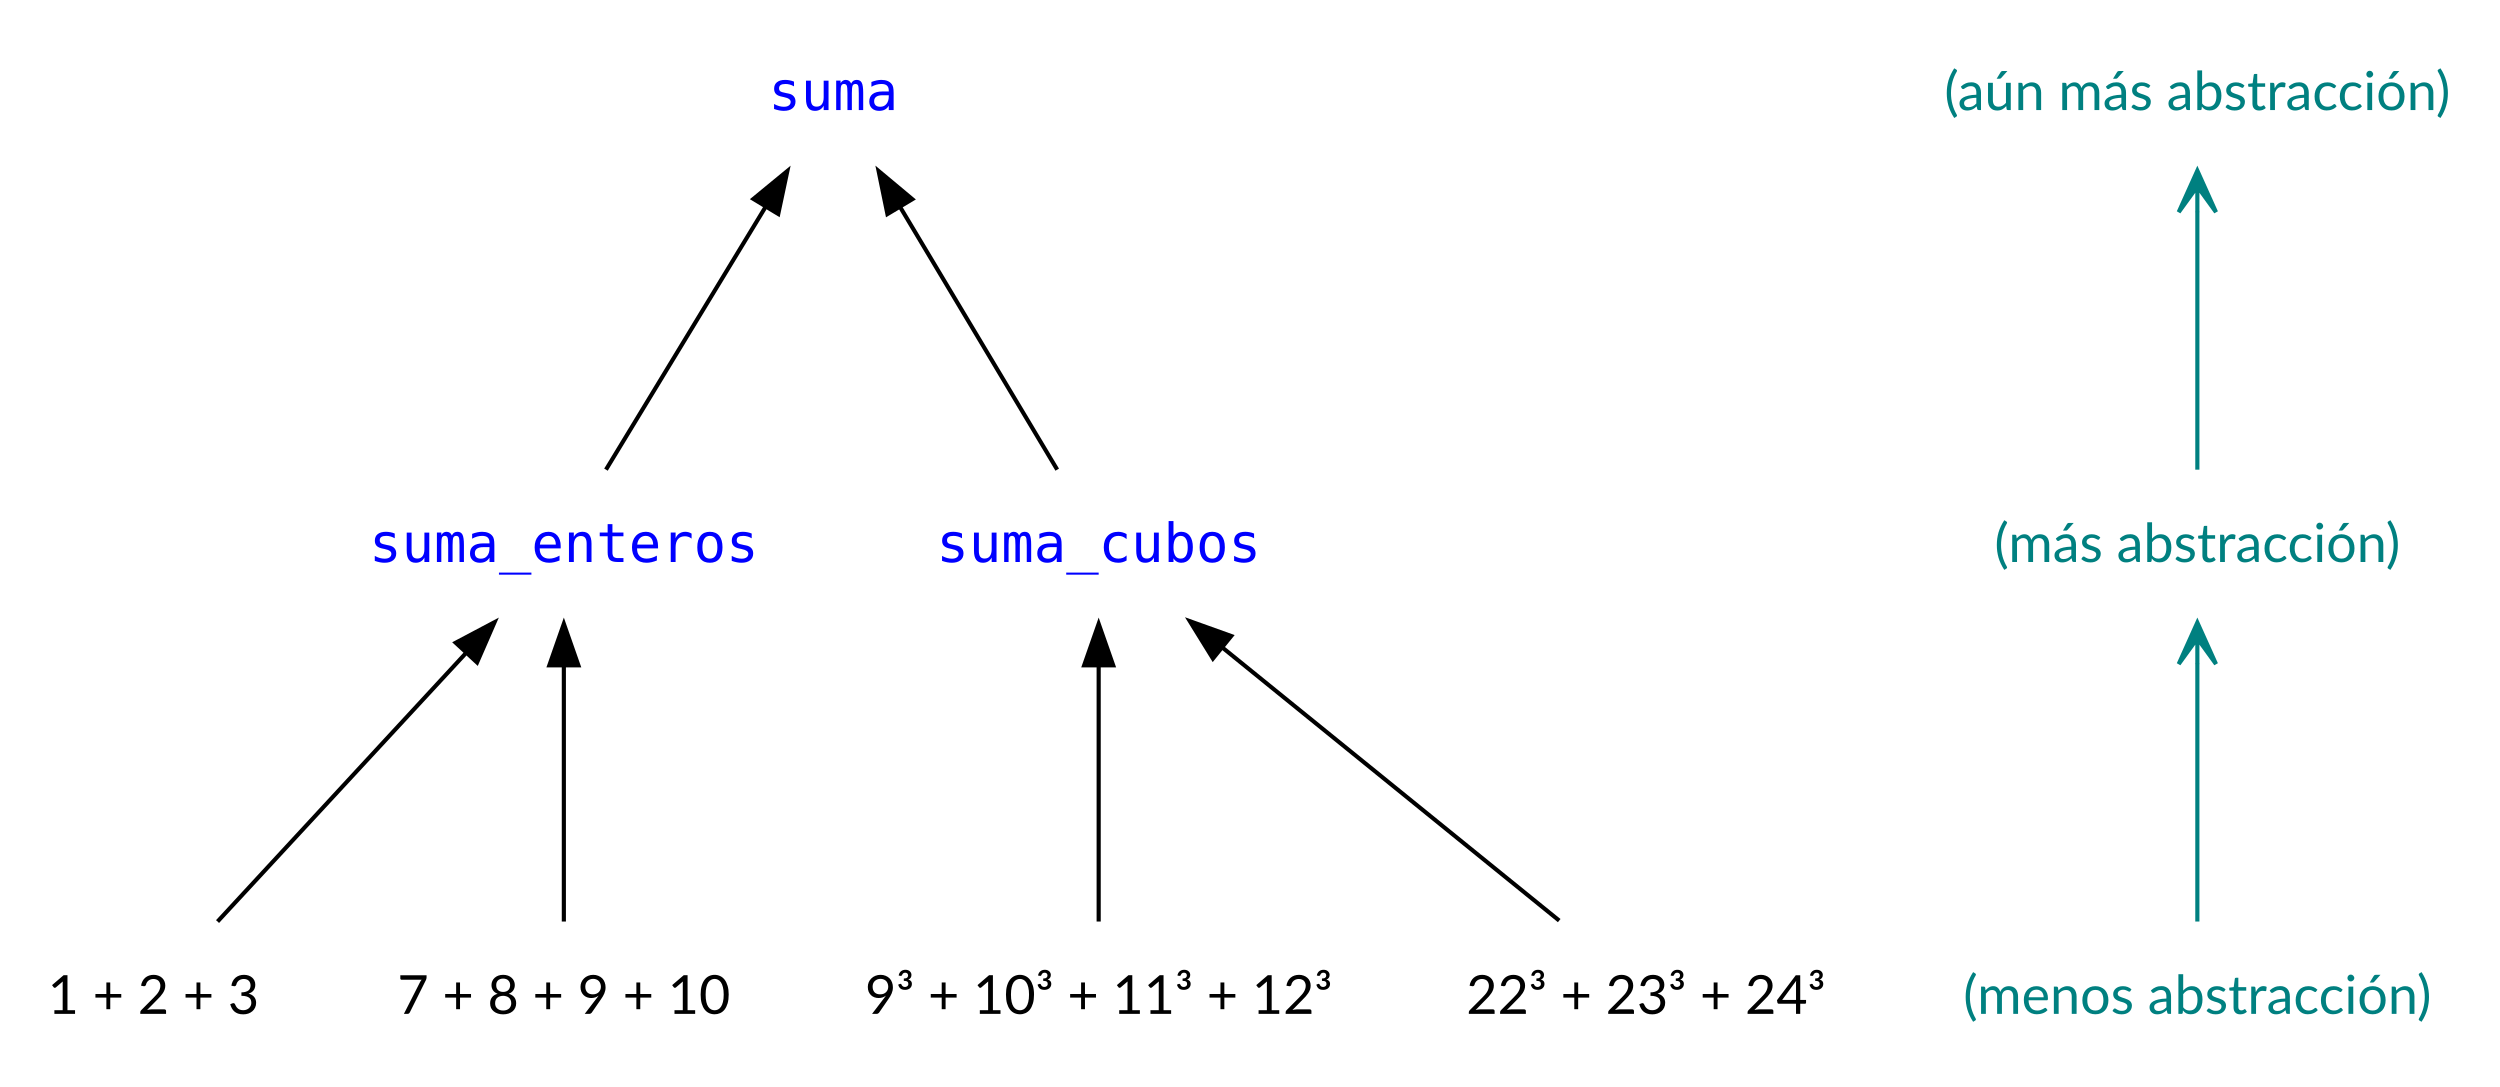
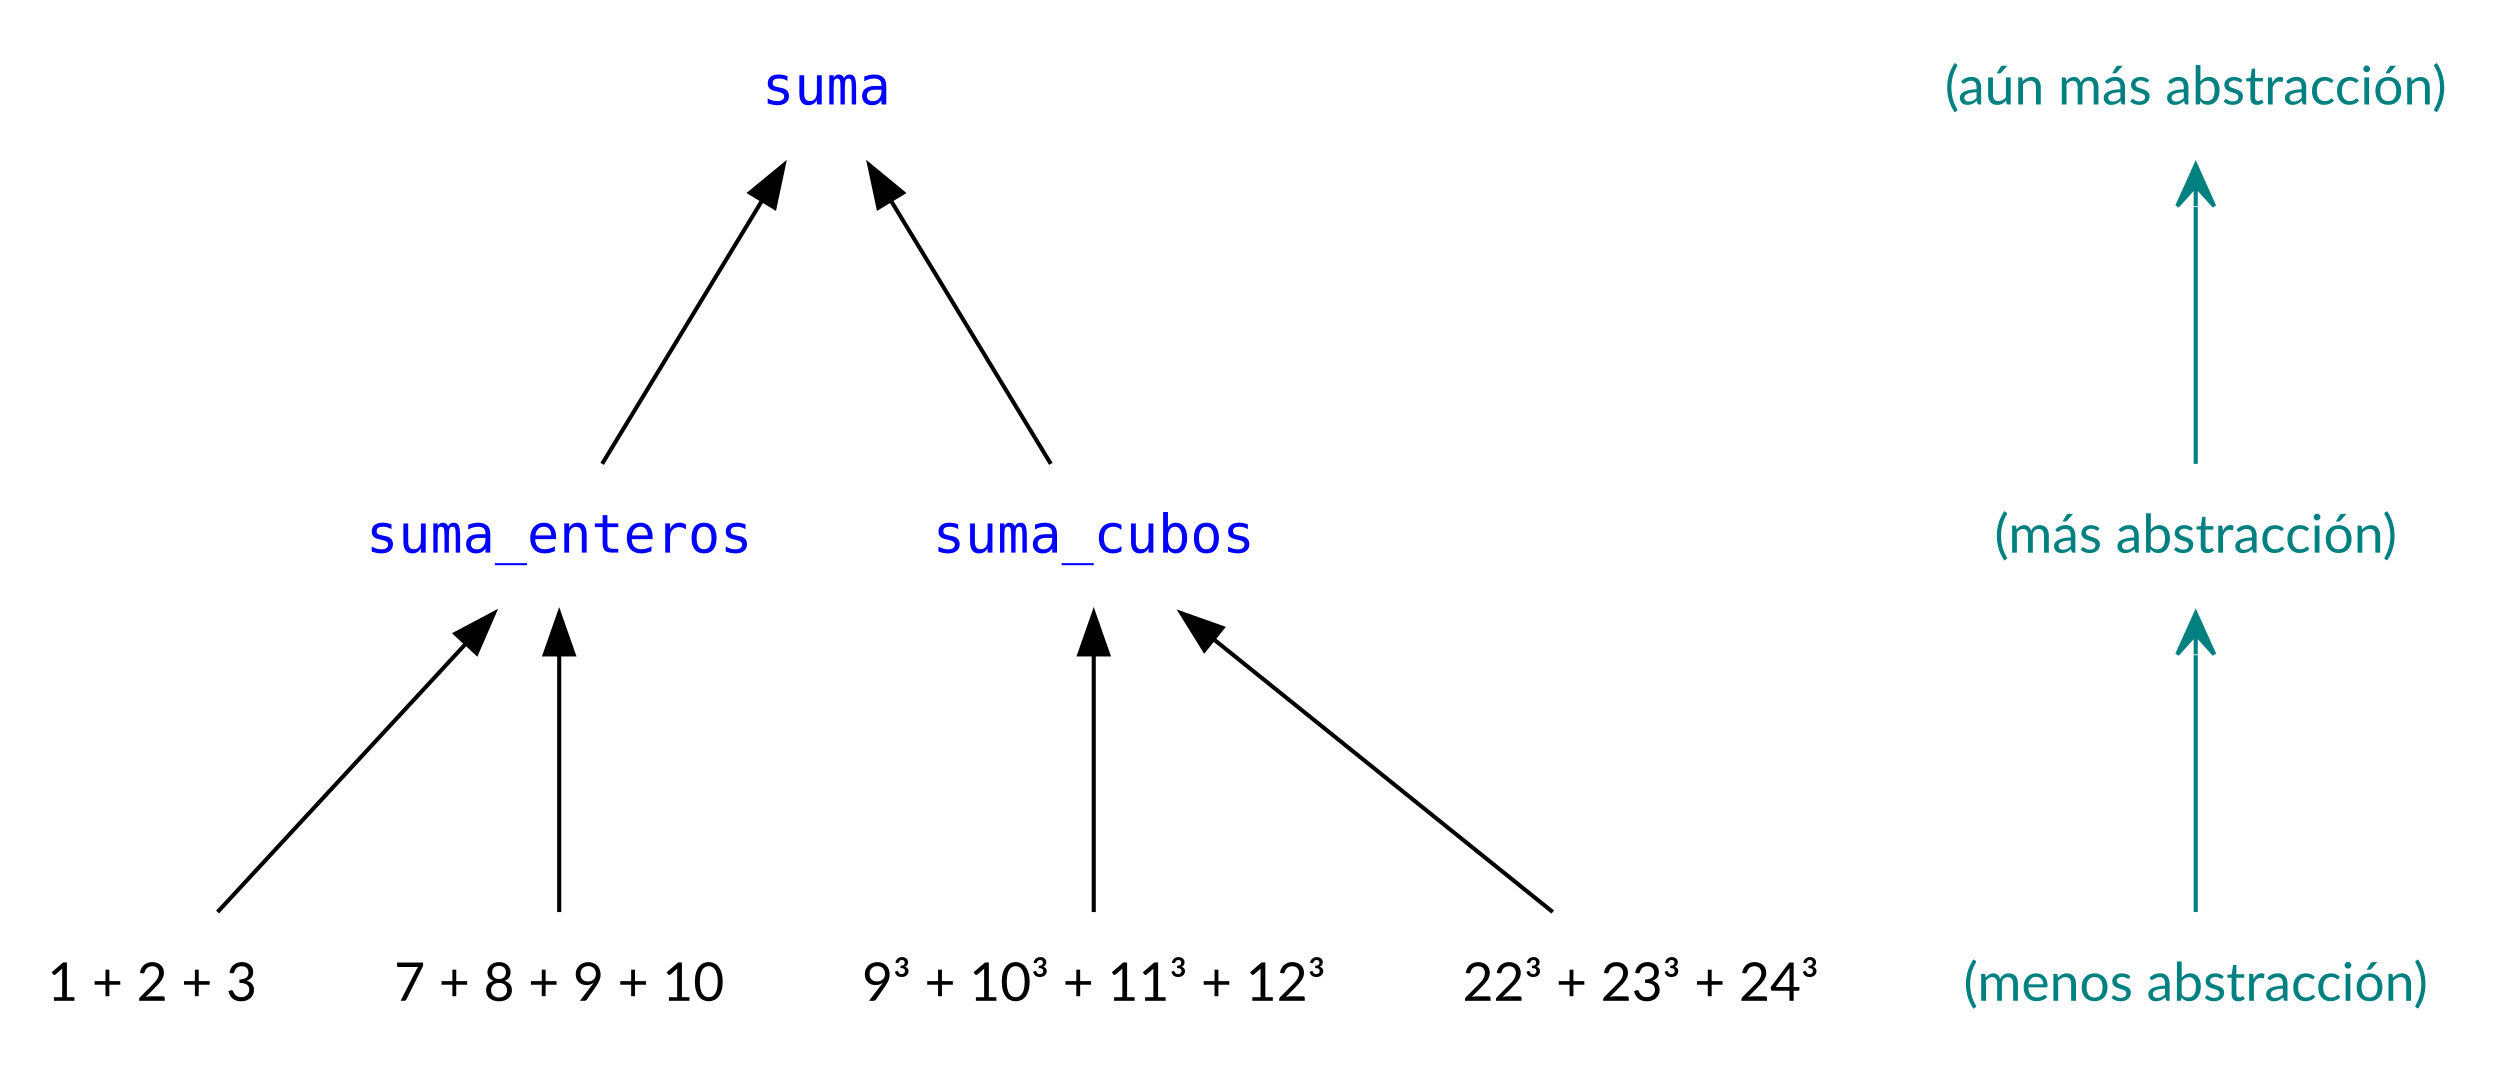
- <svg xmlns="http://www.w3.org/2000/svg" width="603pt" height="262pt" viewBox="0.00 0.00 603.00 262.00">
+ <svg xmlns="http://www.w3.org/2000/svg" width="608pt" height="262pt" viewBox="0.00 0.00 608.00 262.00">
  <g id="graph0" class="graph" transform="scale(1 1) rotate(0) translate(4 258)">
    <g id="node1" class="node">
-       <polygon fill="none" stroke="none" points="308,-145 214,-145 214,-109 308,-109 308,-145" />
-       <text xml:space="preserve" text-anchor="middle" x="261" y="-122.45" font-family="monospace" font-size="13.00" fill="blue">suma_cubos</text>
+       <polygon fill="transparent" stroke="transparent" points="308,-145 216,-145 216,-109 308,-109 308,-145" />
+       <text text-anchor="middle" x="262" y="-123.6" font-family="monospace" font-size="13.00" fill="blue">suma_cubos</text>
    </g>
    <g id="node3" class="node">
-       <polygon fill="none" stroke="none" points="224,-254 170,-254 170,-218 224,-218 224,-254" />
-       <text xml:space="preserve" text-anchor="middle" x="197" y="-231.45" font-family="monospace" font-size="13.00" fill="blue">suma</text>
+       <polygon fill="transparent" stroke="transparent" points="224,-254 170,-254 170,-218 224,-218 224,-254" />
+       <text text-anchor="middle" x="197" y="-232.6" font-family="monospace" font-size="13.00" fill="blue">suma</text>
    </g>
    <g id="edge6" class="edge">
-       <path fill="none" stroke="black" d="M251,-144.72C240.82,-161.74 224.89,-188.38 212.96,-208.32" />
-       <polygon fill="black" stroke="black" points="210.05,-206.37 207.92,-216.75 216.05,-209.96 210.05,-206.37" />
+       <path fill="none" stroke="black" d="M251.56,-145.19C241.04,-162.51 224.68,-189.43 212.62,-209.29" />
+       <polygon fill="black" stroke="black" points="209.62,-207.49 207.42,-217.85 215.6,-211.12 209.62,-207.49" />
    </g>
    <g id="node2" class="node">
-       <polygon fill="none" stroke="none" points="187,-145 77,-145 77,-109 187,-109 187,-145" />
-       <text xml:space="preserve" text-anchor="middle" x="132" y="-122.45" font-family="monospace" font-size="13.00" fill="blue">suma_enteros</text>
+       <polygon fill="transparent" stroke="transparent" points="185.5,-145 78.5,-145 78.5,-109 185.5,-109 185.5,-145" />
+       <text text-anchor="middle" x="132" y="-123.6" font-family="monospace" font-size="13.00" fill="blue">suma_enteros</text>
    </g>
    <g id="edge5" class="edge">
-       <path fill="none" stroke="black" d="M142.16,-144.72C152.49,-161.74 168.68,-188.38 180.79,-208.32" />
-       <polygon fill="black" stroke="black" points="177.73,-210.02 185.91,-216.75 183.71,-206.39 177.73,-210.02" />
+       <path fill="none" stroke="black" d="M142.44,-145.19C152.96,-162.51 169.32,-189.43 181.38,-209.29" />
+       <polygon fill="black" stroke="black" points="178.4,-211.12 186.58,-217.85 184.38,-207.49 178.4,-211.12" />
    </g>
    <g id="node4" class="node">
-       <polygon fill="none" stroke="none" points="66,-36 0,-36 0,0 66,0 66,-36" />
-       <text xml:space="preserve" text-anchor="middle" x="33" y="-13.45" font-family="Lato" font-size="13.00">1 + 2 + 3</text>
+       <polygon fill="transparent" stroke="transparent" points="66,-36 0,-36 0,0 66,0 66,-36" />
+       <text text-anchor="middle" x="33" y="-14.6" font-family="Lato" font-size="13.00">1 + 2 + 3</text>
    </g>
    <g id="edge1" class="edge">
-       <path fill="none" stroke="black" d="M48.47,-35.72C64.58,-53.13 90,-80.6 108.57,-100.68" />
-       <polygon fill="black" stroke="black" points="105.92,-102.97 115.29,-107.93 111.06,-98.22 105.92,-102.97" />
+       <path fill="none" stroke="black" d="M48.91,-36.19C65.22,-53.82 90.74,-81.4 109.19,-101.35" />
+       <polygon fill="black" stroke="black" points="106.77,-103.89 116.13,-108.85 111.91,-99.13 106.77,-103.89" />
    </g>
    <g id="node5" class="node">
-       <polygon fill="none" stroke="none" points="179.5,-36 84.5,-36 84.5,0 179.5,0 179.5,-36" />
-       <text xml:space="preserve" text-anchor="middle" x="132" y="-13.45" font-family="Lato" font-size="13.00">7 + 8 + 9 + 10</text>
+       <polygon fill="transparent" stroke="transparent" points="179.5,-36 84.5,-36 84.5,0 179.5,0 179.5,-36" />
+       <text text-anchor="middle" x="132" y="-14.6" font-family="Lato" font-size="13.00">7 + 8 + 9 + 10</text>
    </g>
    <g id="edge2" class="edge">
-       <path fill="none" stroke="black" d="M132,-35.72C132,-52.27 132,-77.92 132,-97.66" />
-       <polygon fill="black" stroke="black" points="128.5,-97.53 132,-107.53 135.5,-97.53 128.5,-97.53" />
+       <path fill="none" stroke="black" d="M132,-36.19C132,-53.04 132,-78.98 132,-98.66" />
+       <polygon fill="black" stroke="black" points="128.5,-98.85 132,-108.85 135.5,-98.85 128.5,-98.85" />
    </g>
    <g id="node6" class="node">
-       <polygon fill="none" stroke="none" points="324.5,-36 197.5,-36 197.5,0 324.5,0 324.5,-36" />
-       <text xml:space="preserve" text-anchor="middle" x="261" y="-13.45" font-family="Lato" font-size="13.00">9³ + 10³ + 11³ + 12³</text>
+       <polygon fill="transparent" stroke="transparent" points="326,-36 198,-36 198,0 326,0 326,-36" />
+       <text text-anchor="middle" x="262" y="-14.6" font-family="Lato" font-size="13.00">9³ + 10³ + 11³ + 12³</text>
    </g>
    <g id="edge3" class="edge">
-       <path fill="none" stroke="black" d="M261,-35.72C261,-52.27 261,-77.92 261,-97.66" />
-       <polygon fill="black" stroke="black" points="257.5,-97.53 261,-107.53 264.5,-97.53 257.5,-97.53" />
+       <path fill="none" stroke="black" d="M262,-36.19C262,-53.04 262,-78.98 262,-98.66" />
+       <polygon fill="black" stroke="black" points="258.5,-98.85 262,-108.85 265.5,-98.85 258.5,-98.85" />
    </g>
    <g id="node7" class="node">
-       <polygon fill="none" stroke="none" points="443.5,-36 342.5,-36 342.5,0 443.5,0 443.5,-36" />
-       <text xml:space="preserve" text-anchor="middle" x="393" y="-13.45" font-family="Lato" font-size="13.00">22³ + 23³ + 24³</text>
+       <polygon fill="transparent" stroke="transparent" points="446,-36 344,-36 344,0 446,0 446,-36" />
+       <text text-anchor="middle" x="395" y="-14.6" font-family="Lato" font-size="13.00">22³ + 23³ + 24³</text>
    </g>
    <g id="edge4" class="edge">
-       <path fill="none" stroke="black" d="M372.08,-35.95C350.07,-53.8 315.24,-82.03 290.45,-102.13" />
-       <polygon fill="black" stroke="black" points="288.56,-99.16 282.99,-108.17 292.97,-104.59 288.56,-99.16" />
+       <path fill="none" stroke="black" d="M373.63,-36.19C351.33,-54.13 316.22,-82.38 291.33,-102.4" />
+       <polygon fill="black" stroke="black" points="288.91,-99.86 283.32,-108.85 293.3,-105.31 288.91,-99.86" />
    </g>
    <g id="node8" class="node">
-       <polygon fill="none" stroke="none" points="590.5,-36 461.5,-36 461.5,0 590.5,0 590.5,-36" />
-       <text xml:space="preserve" text-anchor="middle" x="526" y="-13.45" font-family="Lato" font-size="13.00" fill="teal">(menos abstracción)</text>
+       <polygon fill="transparent" stroke="transparent" points="595.5,-36 464.5,-36 464.5,0 595.5,0 595.5,-36" />
+       <text text-anchor="middle" x="530" y="-14.6" font-family="Lato" font-size="13.00" fill="teal">(menos abstracción)</text>
    </g>
    <g id="node9" class="node">
-       <polygon fill="none" stroke="none" points="582.5,-145 469.5,-145 469.5,-109 582.5,-109 582.5,-145" />
-       <text xml:space="preserve" text-anchor="middle" x="526" y="-122.45" font-family="Lato" font-size="13.00" fill="teal">(más abstracción)</text>
+       <polygon fill="transparent" stroke="transparent" points="588,-145 472,-145 472,-109 588,-109 588,-145" />
+       <text text-anchor="middle" x="530" y="-123.6" font-family="Lato" font-size="13.00" fill="teal">(más abstracción)</text>
    </g>
    <g id="edge7" class="edge">
-       <path fill="none" stroke="teal" d="M526,-35.72C526,-52.35 526,-78.16 526,-97.93" />
-       <polygon fill="teal" stroke="teal" points="526,-107.83 521.5,-97.83 526,-104.05 526,-97.83 526,-97.83 526,-97.83 526,-104.05 530.5,-97.83 526,-107.83" />
+       <path fill="none" stroke="teal" d="M530,-36.19C530,-53.04 530,-78.98 530,-98.66" />
+       <polygon fill="teal" stroke="teal" points="530,-108.85 525.5,-98.85 530,-103.85 530,-98.85 530,-98.85 530,-98.85 530,-103.85 534.5,-98.85 530,-108.85 530,-108.85" />
    </g>
    <g id="node10" class="node">
-       <polygon fill="none" stroke="none" points="595,-254 457,-254 457,-218 595,-218 595,-254" />
-       <text xml:space="preserve" text-anchor="middle" x="526" y="-231.45" font-family="Lato" font-size="13.00" fill="teal">(aún más abstracción)</text>
+       <polygon fill="transparent" stroke="transparent" points="600,-254 460,-254 460,-218 600,-218 600,-254" />
+       <text text-anchor="middle" x="530" y="-232.6" font-family="Lato" font-size="13.00" fill="teal">(aún más abstracción)</text>
    </g>
    <g id="edge8" class="edge">
-       <path fill="none" stroke="teal" d="M526,-144.72C526,-161.35 526,-187.16 526,-206.93" />
-       <polygon fill="teal" stroke="teal" points="526,-216.83 521.5,-206.83 526,-213.05 526,-206.83 526,-206.83 526,-206.83 526,-213.05 530.5,-206.83 526,-216.83" />
+       <path fill="none" stroke="teal" d="M530,-145.19C530,-162.04 530,-187.98 530,-207.66" />
+       <polygon fill="teal" stroke="teal" points="530,-217.85 525.5,-207.85 530,-212.85 530,-207.85 530,-207.85 530,-207.85 530,-212.85 534.5,-207.85 530,-217.85 530,-217.85" />
    </g>
  </g>
</svg>
